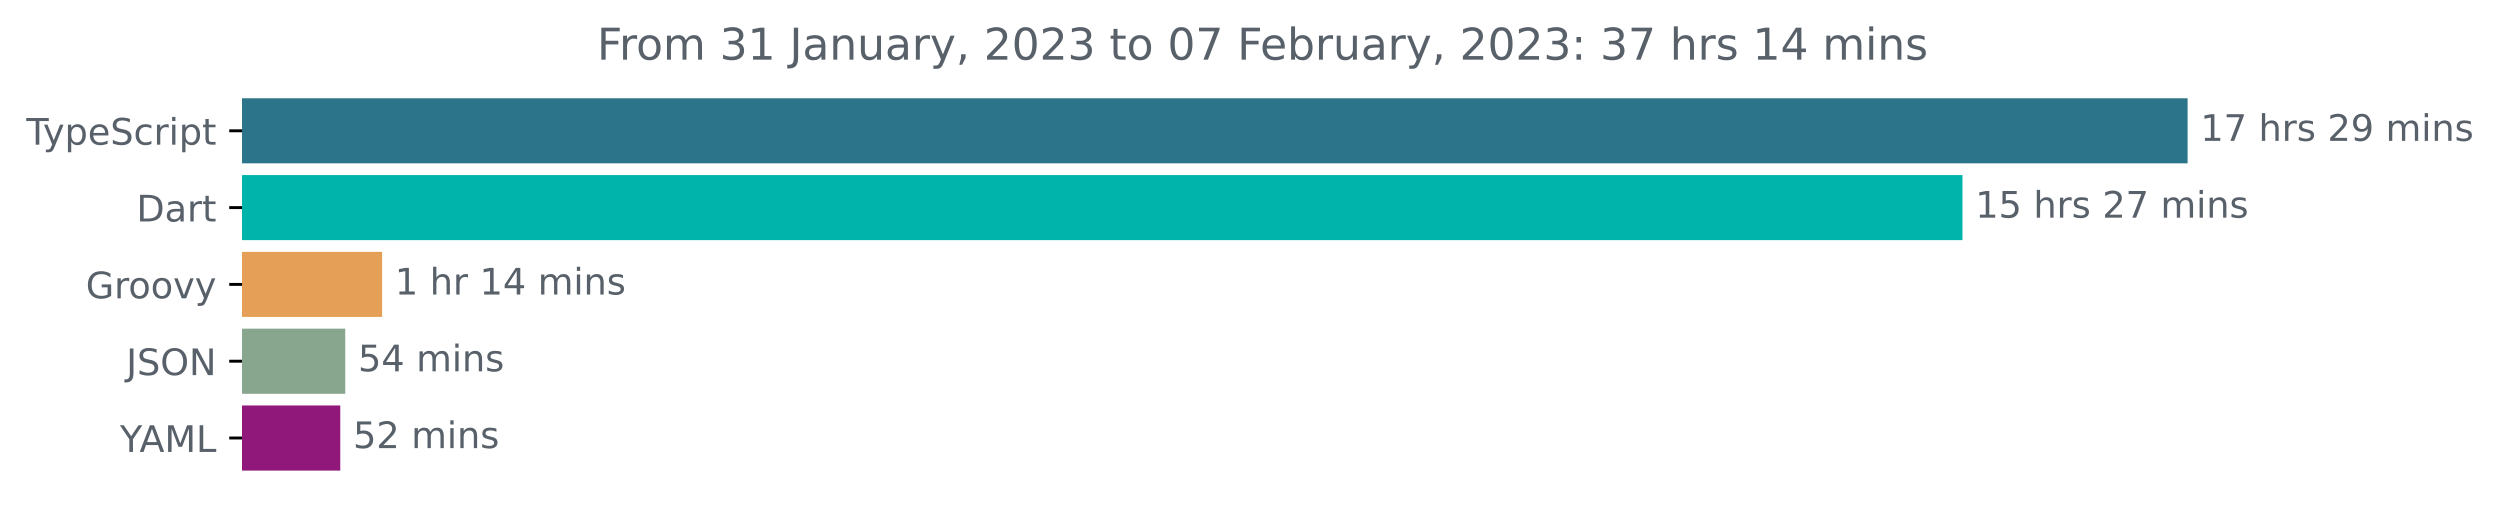
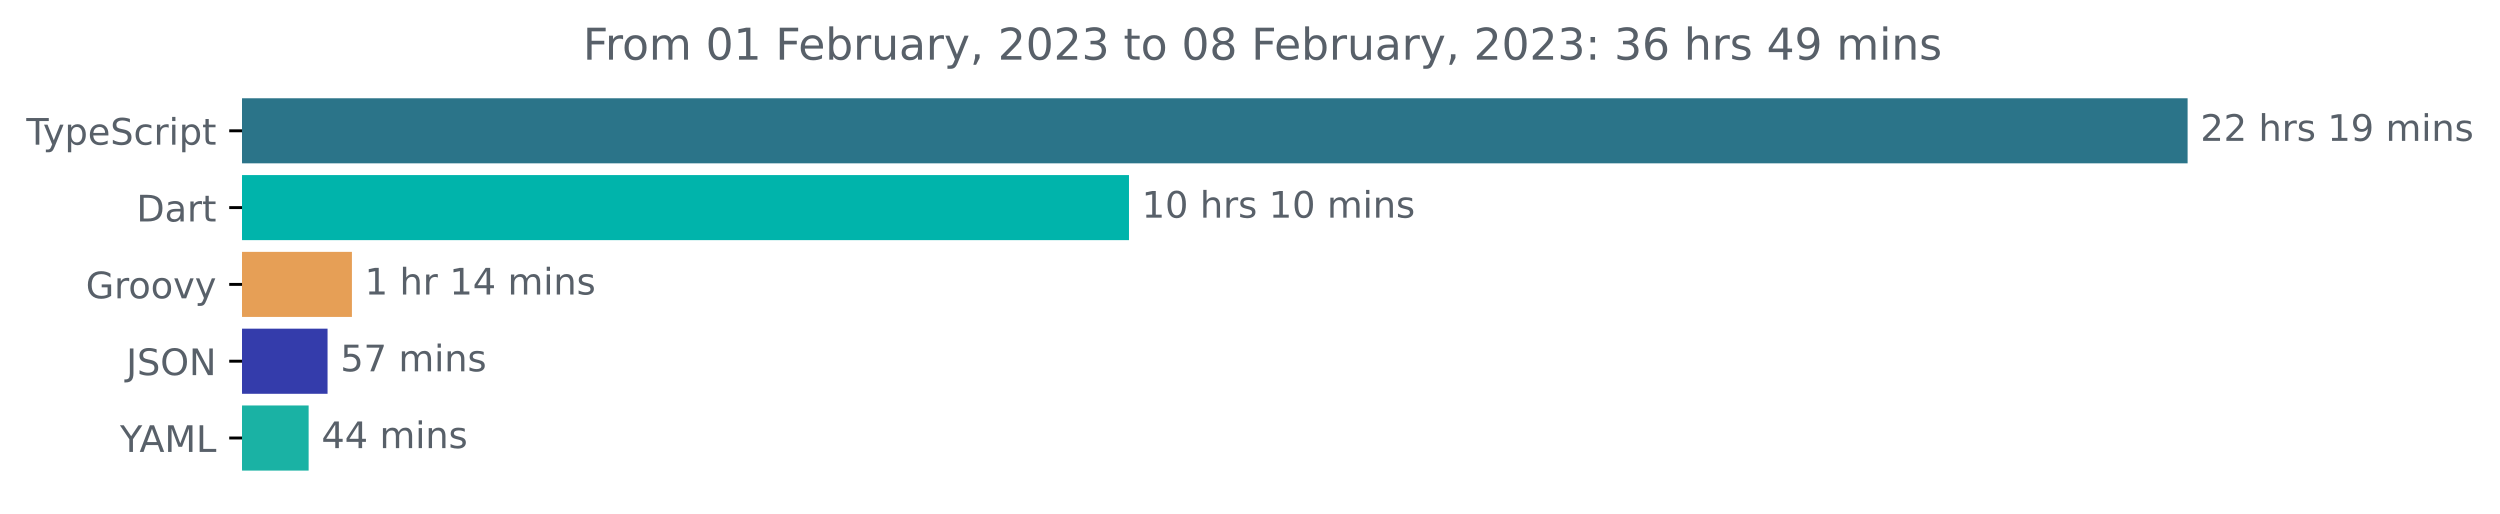
<svg xmlns="http://www.w3.org/2000/svg" xmlns:xlink="http://www.w3.org/1999/xlink" width="683.507pt" height="140.398pt" viewBox="0 0 683.507 140.398" version="1.1">
  <defs>
    <style type="text/css">*{stroke-linejoin: round; stroke-linecap: butt}</style>
  </defs>
  <g id="figure_1">
    <g id="patch_1">
      <path d="M -0 140.398  L 683.507 140.398  L 683.507 0  L -0 0  L -0 140.398  z " style="fill: none" />
    </g>
    <g id="axes_1">
      <g id="patch_2">
-         <path d="M 66.17 27.358  L 597.599 27.358  L 597.599 44.158  L 66.17 44.158  z " clip-path="url(#p25eadf26bb)" style="fill: #2b7489; stroke: #2b7489; stroke-linejoin: miter" />
+         <path d="M 66.17 27.358  L 597.599 27.358  L 597.599 44.158  L 66.17 44.158  z " clip-path="url(#p26d878a8dd)" style="fill: #2b7489; stroke: #2b7489; stroke-linejoin: miter" />
      </g>
      <g id="patch_3">
-         <path d="M 66.17 48.358  L 536.05 48.358  L 536.05 65.158  L 66.17 65.158  z " clip-path="url(#p25eadf26bb)" style="fill: #00b4ab; stroke: #00b4ab; stroke-linejoin: miter" />
+         <path d="M 66.17 48.358  L 308.167 48.358  L 308.167 65.158  L 66.17 65.158  z " clip-path="url(#p26d878a8dd)" style="fill: #00b4ab; stroke: #00b4ab; stroke-linejoin: miter" />
      </g>
      <g id="patch_4">
-         <path d="M 66.17 69.358  L 103.96 69.358  L 103.96 86.158  L 66.17 86.158  z " clip-path="url(#p25eadf26bb)" style="fill: #e69f56; stroke: #e69f56; stroke-linejoin: miter" />
+         <path d="M 66.17 69.358  L 95.718 69.358  L 95.718 86.158  L 66.17 86.158  z " clip-path="url(#p26d878a8dd)" style="fill: #e69f56; stroke: #e69f56; stroke-linejoin: miter" />
      </g>
      <g id="patch_5">
-         <path d="M 66.17 90.358  L 93.89 90.358  L 93.89 107.158  L 66.17 107.158  z " clip-path="url(#p25eadf26bb)" style="fill: #88a58e; stroke: #88a58e; stroke-linejoin: miter" />
+         <path d="M 66.17 90.358  L 89.055 90.358  L 89.055 107.158  L 66.17 107.158  z " clip-path="url(#p26d878a8dd)" style="fill: #343cab; stroke: #343cab; stroke-linejoin: miter" />
      </g>
      <g id="patch_6">
-         <path d="M 66.17 111.358  L 92.532 111.358  L 92.532 128.158  L 66.17 128.158  z " clip-path="url(#p25eadf26bb)" style="fill: #90187a; stroke: #90187a; stroke-linejoin: miter" />
+         <path d="M 66.17 111.358  L 83.882 111.358  L 83.882 128.158  L 66.17 128.158  z " clip-path="url(#p26d878a8dd)" style="fill: #1ab2a4; stroke: #1ab2a4; stroke-linejoin: miter" />
      </g>
      <g id="matplotlib.axis_1" />
      <g id="matplotlib.axis_2">
        <g id="ytick_1">
          <g id="line2d_1">
            <defs>
-               <path id="m4dda2fc8c1" d="M 0 0  L -3.5 0  " style="stroke: #000000; stroke-width: 0.8" />
+               <path id="mb5fa8cf5b1" d="M 0 0  L -3.5 0  " style="stroke: #000000; stroke-width: 0.8" />
            </defs>
            <g>
-               <use xlink:href="#m4dda2fc8c1" x="66.17" y="35.758" style="stroke: #000000; stroke-width: 0.8" />
+               <use xlink:href="#mb5fa8cf5b1" x="66.17" y="35.758" style="stroke: #000000; stroke-width: 0.8" />
            </g>
          </g>
          <g id="text_1">
            <g style="fill: #586069" transform="translate(7.2 39.55734)scale(0.1 -0.1)">
              <defs>
                <path id="DejaVuSans-54" d="M -19 4666  L 3928 4666  L 3928 4134  L 2272 4134  L 2272 0  L 1638 0  L 1638 4134  L -19 4134  L -19 4666  z " transform="scale(0.015625)" />
                <path id="DejaVuSans-79" d="M 2059 -325  Q 1816 -950 1584 -1140  Q 1353 -1331 966 -1331  L 506 -1331  L 506 -850  L 844 -850  Q 1081 -850 1212 -737  Q 1344 -625 1503 -206  L 1606 56  L 191 3500  L 800 3500  L 1894 763  L 2988 3500  L 3597 3500  L 2059 -325  z " transform="scale(0.015625)" />
                <path id="DejaVuSans-70" d="M 1159 525  L 1159 -1331  L 581 -1331  L 581 3500  L 1159 3500  L 1159 2969  Q 1341 3281 1617 3432  Q 1894 3584 2278 3584  Q 2916 3584 3314 3078  Q 3713 2572 3713 1747  Q 3713 922 3314 415  Q 2916 -91 2278 -91  Q 1894 -91 1617 61  Q 1341 213 1159 525  z M 3116 1747  Q 3116 2381 2855 2742  Q 2594 3103 2138 3103  Q 1681 3103 1420 2742  Q 1159 2381 1159 1747  Q 1159 1113 1420 752  Q 1681 391 2138 391  Q 2594 391 2855 752  Q 3116 1113 3116 1747  z " transform="scale(0.015625)" />
                <path id="DejaVuSans-65" d="M 3597 1894  L 3597 1613  L 953 1613  Q 991 1019 1311 708  Q 1631 397 2203 397  Q 2534 397 2845 478  Q 3156 559 3463 722  L 3463 178  Q 3153 47 2828 -22  Q 2503 -91 2169 -91  Q 1331 -91 842 396  Q 353 884 353 1716  Q 353 2575 817 3079  Q 1281 3584 2069 3584  Q 2775 3584 3186 3129  Q 3597 2675 3597 1894  z M 3022 2063  Q 3016 2534 2758 2815  Q 2500 3097 2075 3097  Q 1594 3097 1305 2825  Q 1016 2553 972 2059  L 3022 2063  z " transform="scale(0.015625)" />
                <path id="DejaVuSans-53" d="M 3425 4513  L 3425 3897  Q 3066 4069 2747 4153  Q 2428 4238 2131 4238  Q 1616 4238 1336 4038  Q 1056 3838 1056 3469  Q 1056 3159 1242 3001  Q 1428 2844 1947 2747  L 2328 2669  Q 3034 2534 3370 2195  Q 3706 1856 3706 1288  Q 3706 609 3251 259  Q 2797 -91 1919 -91  Q 1588 -91 1214 -16  Q 841 59 441 206  L 441 856  Q 825 641 1194 531  Q 1563 422 1919 422  Q 2459 422 2753 634  Q 3047 847 3047 1241  Q 3047 1584 2836 1778  Q 2625 1972 2144 2069  L 1759 2144  Q 1053 2284 737 2584  Q 422 2884 422 3419  Q 422 4038 858 4394  Q 1294 4750 2059 4750  Q 2388 4750 2728 4690  Q 3069 4631 3425 4513  z " transform="scale(0.015625)" />
                <path id="DejaVuSans-63" d="M 3122 3366  L 3122 2828  Q 2878 2963 2633 3030  Q 2388 3097 2138 3097  Q 1578 3097 1268 2742  Q 959 2388 959 1747  Q 959 1106 1268 751  Q 1578 397 2138 397  Q 2388 397 2633 464  Q 2878 531 3122 666  L 3122 134  Q 2881 22 2623 -34  Q 2366 -91 2075 -91  Q 1284 -91 818 406  Q 353 903 353 1747  Q 353 2603 823 3093  Q 1294 3584 2113 3584  Q 2378 3584 2631 3529  Q 2884 3475 3122 3366  z " transform="scale(0.015625)" />
                <path id="DejaVuSans-72" d="M 2631 2963  Q 2534 3019 2420 3045  Q 2306 3072 2169 3072  Q 1681 3072 1420 2755  Q 1159 2438 1159 1844  L 1159 0  L 581 0  L 581 3500  L 1159 3500  L 1159 2956  Q 1341 3275 1631 3429  Q 1922 3584 2338 3584  Q 2397 3584 2469 3576  Q 2541 3569 2628 3553  L 2631 2963  z " transform="scale(0.015625)" />
                <path id="DejaVuSans-69" d="M 603 3500  L 1178 3500  L 1178 0  L 603 0  L 603 3500  z M 603 4863  L 1178 4863  L 1178 4134  L 603 4134  L 603 4863  z " transform="scale(0.015625)" />
                <path id="DejaVuSans-74" d="M 1172 4494  L 1172 3500  L 2356 3500  L 2356 3053  L 1172 3053  L 1172 1153  Q 1172 725 1289 603  Q 1406 481 1766 481  L 2356 481  L 2356 0  L 1766 0  Q 1100 0 847 248  Q 594 497 594 1153  L 594 3053  L 172 3053  L 172 3500  L 594 3500  L 594 4494  L 1172 4494  z " transform="scale(0.015625)" />
              </defs>
              <use xlink:href="#DejaVuSans-54" />
              <use xlink:href="#DejaVuSans-79" x="45.459" />
              <use xlink:href="#DejaVuSans-70" x="104.639" />
              <use xlink:href="#DejaVuSans-65" x="168.115" />
              <use xlink:href="#DejaVuSans-53" x="229.639" />
              <use xlink:href="#DejaVuSans-63" x="293.115" />
              <use xlink:href="#DejaVuSans-72" x="348.096" />
              <use xlink:href="#DejaVuSans-69" x="389.209" />
              <use xlink:href="#DejaVuSans-70" x="416.992" />
              <use xlink:href="#DejaVuSans-74" x="480.469" />
            </g>
          </g>
        </g>
        <g id="ytick_2">
          <g id="line2d_2">
            <g>
-               <use xlink:href="#m4dda2fc8c1" x="66.17" y="56.758" style="stroke: #000000; stroke-width: 0.8" />
+               <use xlink:href="#mb5fa8cf5b1" x="66.17" y="56.758" style="stroke: #000000; stroke-width: 0.8" />
            </g>
          </g>
          <g id="text_2">
            <g style="fill: #586069" transform="translate(37.31094 60.55734)scale(0.1 -0.1)">
              <defs>
                <path id="DejaVuSans-44" d="M 1259 4147  L 1259 519  L 2022 519  Q 2988 519 3436 956  Q 3884 1394 3884 2338  Q 3884 3275 3436 3711  Q 2988 4147 2022 4147  L 1259 4147  z M 628 4666  L 1925 4666  Q 3281 4666 3915 4102  Q 4550 3538 4550 2338  Q 4550 1131 3912 565  Q 3275 0 1925 0  L 628 0  L 628 4666  z " transform="scale(0.015625)" />
                <path id="DejaVuSans-61" d="M 2194 1759  Q 1497 1759 1228 1600  Q 959 1441 959 1056  Q 959 750 1161 570  Q 1363 391 1709 391  Q 2188 391 2477 730  Q 2766 1069 2766 1631  L 2766 1759  L 2194 1759  z M 3341 1997  L 3341 0  L 2766 0  L 2766 531  Q 2569 213 2275 61  Q 1981 -91 1556 -91  Q 1019 -91 701 211  Q 384 513 384 1019  Q 384 1609 779 1909  Q 1175 2209 1959 2209  L 2766 2209  L 2766 2266  Q 2766 2663 2505 2880  Q 2244 3097 1772 3097  Q 1472 3097 1187 3025  Q 903 2953 641 2809  L 641 3341  Q 956 3463 1253 3523  Q 1550 3584 1831 3584  Q 2591 3584 2966 3190  Q 3341 2797 3341 1997  z " transform="scale(0.015625)" />
              </defs>
              <use xlink:href="#DejaVuSans-44" />
              <use xlink:href="#DejaVuSans-61" x="77.002" />
              <use xlink:href="#DejaVuSans-72" x="138.281" />
              <use xlink:href="#DejaVuSans-74" x="179.395" />
            </g>
          </g>
        </g>
        <g id="ytick_3">
          <g id="line2d_3">
            <g>
-               <use xlink:href="#m4dda2fc8c1" x="66.17" y="77.758" style="stroke: #000000; stroke-width: 0.8" />
+               <use xlink:href="#mb5fa8cf5b1" x="66.17" y="77.758" style="stroke: #000000; stroke-width: 0.8" />
            </g>
          </g>
          <g id="text_3">
            <g style="fill: #586069" transform="translate(23.46094 81.55734)scale(0.1 -0.1)">
              <defs>
                <path id="DejaVuSans-47" d="M 3809 666  L 3809 1919  L 2778 1919  L 2778 2438  L 4434 2438  L 4434 434  Q 4069 175 3628 42  Q 3188 -91 2688 -91  Q 1594 -91 976 548  Q 359 1188 359 2328  Q 359 3472 976 4111  Q 1594 4750 2688 4750  Q 3144 4750 3555 4637  Q 3966 4525 4313 4306  L 4313 3634  Q 3963 3931 3569 4081  Q 3175 4231 2741 4231  Q 1884 4231 1454 3753  Q 1025 3275 1025 2328  Q 1025 1384 1454 906  Q 1884 428 2741 428  Q 3075 428 3337 486  Q 3600 544 3809 666  z " transform="scale(0.015625)" />
                <path id="DejaVuSans-6f" d="M 1959 3097  Q 1497 3097 1228 2736  Q 959 2375 959 1747  Q 959 1119 1226 758  Q 1494 397 1959 397  Q 2419 397 2687 759  Q 2956 1122 2956 1747  Q 2956 2369 2687 2733  Q 2419 3097 1959 3097  z M 1959 3584  Q 2709 3584 3137 3096  Q 3566 2609 3566 1747  Q 3566 888 3137 398  Q 2709 -91 1959 -91  Q 1206 -91 779 398  Q 353 888 353 1747  Q 353 2609 779 3096  Q 1206 3584 1959 3584  z " transform="scale(0.015625)" />
                <path id="DejaVuSans-76" d="M 191 3500  L 800 3500  L 1894 563  L 2988 3500  L 3597 3500  L 2284 0  L 1503 0  L 191 3500  z " transform="scale(0.015625)" />
              </defs>
              <use xlink:href="#DejaVuSans-47" />
              <use xlink:href="#DejaVuSans-72" x="77.49" />
              <use xlink:href="#DejaVuSans-6f" x="116.354" />
              <use xlink:href="#DejaVuSans-6f" x="177.535" />
              <use xlink:href="#DejaVuSans-76" x="238.717" />
              <use xlink:href="#DejaVuSans-79" x="297.896" />
            </g>
          </g>
        </g>
        <g id="ytick_4">
          <g id="line2d_4">
            <g>
-               <use xlink:href="#m4dda2fc8c1" x="66.17" y="98.758" style="stroke: #000000; stroke-width: 0.8" />
+               <use xlink:href="#mb5fa8cf5b1" x="66.17" y="98.758" style="stroke: #000000; stroke-width: 0.8" />
            </g>
          </g>
          <g id="text_4">
            <g style="fill: #586069" transform="translate(34.51875 102.5573)scale(0.1 -0.1)">
              <defs>
                <path id="DejaVuSans-4a" d="M 628 4666  L 1259 4666  L 1259 325  Q 1259 -519 939 -900  Q 619 -1281 -91 -1281  L -331 -1281  L -331 -750  L -134 -750  Q 284 -750 456 -515  Q 628 -281 628 325  L 628 4666  z " transform="scale(0.015625)" />
                <path id="DejaVuSans-4f" d="M 2522 4238  Q 1834 4238 1429 3725  Q 1025 3213 1025 2328  Q 1025 1447 1429 934  Q 1834 422 2522 422  Q 3209 422 3611 934  Q 4013 1447 4013 2328  Q 4013 3213 3611 3725  Q 3209 4238 2522 4238  z M 2522 4750  Q 3503 4750 4090 4092  Q 4678 3434 4678 2328  Q 4678 1225 4090 567  Q 3503 -91 2522 -91  Q 1538 -91 948 565  Q 359 1222 359 2328  Q 359 3434 948 4092  Q 1538 4750 2522 4750  z " transform="scale(0.015625)" />
                <path id="DejaVuSans-4e" d="M 628 4666  L 1478 4666  L 3547 763  L 3547 4666  L 4159 4666  L 4159 0  L 3309 0  L 1241 3903  L 1241 0  L 628 0  L 628 4666  z " transform="scale(0.015625)" />
              </defs>
              <use xlink:href="#DejaVuSans-4a" />
              <use xlink:href="#DejaVuSans-53" x="29.492" />
              <use xlink:href="#DejaVuSans-4f" x="92.969" />
              <use xlink:href="#DejaVuSans-4e" x="171.68" />
            </g>
          </g>
        </g>
        <g id="ytick_5">
          <g id="line2d_5">
            <g>
-               <use xlink:href="#m4dda2fc8c1" x="66.17" y="119.758" style="stroke: #000000; stroke-width: 0.8" />
+               <use xlink:href="#mb5fa8cf5b1" x="66.17" y="119.758" style="stroke: #000000; stroke-width: 0.8" />
            </g>
          </g>
          <g id="text_5">
            <g style="fill: #586069" transform="translate(32.79688 123.5573)scale(0.1 -0.1)">
              <defs>
                <path id="DejaVuSans-59" d="M -13 4666  L 666 4666  L 1959 2747  L 3244 4666  L 3922 4666  L 2272 2222  L 2272 0  L 1638 0  L 1638 2222  L -13 4666  z " transform="scale(0.015625)" />
                <path id="DejaVuSans-41" d="M 2188 4044  L 1331 1722  L 3047 1722  L 2188 4044  z M 1831 4666  L 2547 4666  L 4325 0  L 3669 0  L 3244 1197  L 1141 1197  L 716 0  L 50 0  L 1831 4666  z " transform="scale(0.015625)" />
                <path id="DejaVuSans-4d" d="M 628 4666  L 1569 4666  L 2759 1491  L 3956 4666  L 4897 4666  L 4897 0  L 4281 0  L 4281 4097  L 3078 897  L 2444 897  L 1241 4097  L 1241 0  L 628 0  L 628 4666  z " transform="scale(0.015625)" />
                <path id="DejaVuSans-4c" d="M 628 4666  L 1259 4666  L 1259 531  L 3531 531  L 3531 0  L 628 0  L 628 4666  z " transform="scale(0.015625)" />
              </defs>
              <use xlink:href="#DejaVuSans-59" />
              <use xlink:href="#DejaVuSans-41" x="53.334" />
              <use xlink:href="#DejaVuSans-4d" x="121.742" />
              <use xlink:href="#DejaVuSans-4c" x="208.021" />
            </g>
          </g>
        </g>
      </g>
      <g id="text_6">
        <g style="fill: #586069" transform="translate(601.5989 38.5175)scale(0.1 -0.1)">
          <defs>
-             <path id="DejaVuSans-31" d="M 794 531  L 1825 531  L 1825 4091  L 703 3866  L 703 4441  L 1819 4666  L 2450 4666  L 2450 531  L 3481 531  L 3481 0  L 794 0  L 794 531  z " transform="scale(0.015625)" />
-             <path id="DejaVuSans-37" d="M 525 4666  L 3525 4666  L 3525 4397  L 1831 0  L 1172 0  L 2766 4134  L 525 4134  L 525 4666  z " transform="scale(0.015625)" />
+             <path id="DejaVuSans-32" d="M 1228 531  L 3431 531  L 3431 0  L 469 0  L 469 531  Q 828 903 1448 1529  Q 2069 2156 2228 2338  Q 2531 2678 2651 2914  Q 2772 3150 2772 3378  Q 2772 3750 2511 3984  Q 2250 4219 1831 4219  Q 1534 4219 1204 4116  Q 875 4013 500 3803  L 500 4441  Q 881 4594 1212 4672  Q 1544 4750 1819 4750  Q 2544 4750 2975 4387  Q 3406 4025 3406 3419  Q 3406 3131 3298 2873  Q 3191 2616 2906 2266  Q 2828 2175 2409 1742  Q 1991 1309 1228 531  z " transform="scale(0.015625)" />
            <path id="DejaVuSans-20" transform="scale(0.015625)" />
            <path id="DejaVuSans-68" d="M 3513 2113  L 3513 0  L 2938 0  L 2938 2094  Q 2938 2591 2744 2837  Q 2550 3084 2163 3084  Q 1697 3084 1428 2787  Q 1159 2491 1159 1978  L 1159 0  L 581 0  L 581 4863  L 1159 4863  L 1159 2956  Q 1366 3272 1645 3428  Q 1925 3584 2291 3584  Q 2894 3584 3203 3211  Q 3513 2838 3513 2113  z " transform="scale(0.015625)" />
            <path id="DejaVuSans-73" d="M 2834 3397  L 2834 2853  Q 2591 2978 2328 3040  Q 2066 3103 1784 3103  Q 1356 3103 1142 2972  Q 928 2841 928 2578  Q 928 2378 1081 2264  Q 1234 2150 1697 2047  L 1894 2003  Q 2506 1872 2764 1633  Q 3022 1394 3022 966  Q 3022 478 2636 193  Q 2250 -91 1575 -91  Q 1294 -91 989 -36  Q 684 19 347 128  L 347 722  Q 666 556 975 473  Q 1284 391 1588 391  Q 1994 391 2212 530  Q 2431 669 2431 922  Q 2431 1156 2273 1281  Q 2116 1406 1581 1522  L 1381 1569  Q 847 1681 609 1914  Q 372 2147 372 2553  Q 372 3047 722 3315  Q 1072 3584 1716 3584  Q 2034 3584 2315 3537  Q 2597 3491 2834 3397  z " transform="scale(0.015625)" />
-             <path id="DejaVuSans-32" d="M 1228 531  L 3431 531  L 3431 0  L 469 0  L 469 531  Q 828 903 1448 1529  Q 2069 2156 2228 2338  Q 2531 2678 2651 2914  Q 2772 3150 2772 3378  Q 2772 3750 2511 3984  Q 2250 4219 1831 4219  Q 1534 4219 1204 4116  Q 875 4013 500 3803  L 500 4441  Q 881 4594 1212 4672  Q 1544 4750 1819 4750  Q 2544 4750 2975 4387  Q 3406 4025 3406 3419  Q 3406 3131 3298 2873  Q 3191 2616 2906 2266  Q 2828 2175 2409 1742  Q 1991 1309 1228 531  z " transform="scale(0.015625)" />
+             <path id="DejaVuSans-31" d="M 794 531  L 1825 531  L 1825 4091  L 703 3866  L 703 4441  L 1819 4666  L 2450 4666  L 2450 531  L 3481 531  L 3481 0  L 794 0  L 794 531  z " transform="scale(0.015625)" />
            <path id="DejaVuSans-39" d="M 703 97  L 703 672  Q 941 559 1184 500  Q 1428 441 1663 441  Q 2288 441 2617 861  Q 2947 1281 2994 2138  Q 2813 1869 2534 1725  Q 2256 1581 1919 1581  Q 1219 1581 811 2004  Q 403 2428 403 3163  Q 403 3881 828 4315  Q 1253 4750 1959 4750  Q 2769 4750 3195 4129  Q 3622 3509 3622 2328  Q 3622 1225 3098 567  Q 2575 -91 1691 -91  Q 1453 -91 1209 -44  Q 966 3 703 97  z M 1959 2075  Q 2384 2075 2632 2365  Q 2881 2656 2881 3163  Q 2881 3666 2632 3958  Q 2384 4250 1959 4250  Q 1534 4250 1286 3958  Q 1038 3666 1038 3163  Q 1038 2656 1286 2365  Q 1534 2075 1959 2075  z " transform="scale(0.015625)" />
            <path id="DejaVuSans-6d" d="M 3328 2828  Q 3544 3216 3844 3400  Q 4144 3584 4550 3584  Q 5097 3584 5394 3201  Q 5691 2819 5691 2113  L 5691 0  L 5113 0  L 5113 2094  Q 5113 2597 4934 2840  Q 4756 3084 4391 3084  Q 3944 3084 3684 2787  Q 3425 2491 3425 1978  L 3425 0  L 2847 0  L 2847 2094  Q 2847 2600 2669 2842  Q 2491 3084 2119 3084  Q 1678 3084 1418 2786  Q 1159 2488 1159 1978  L 1159 0  L 581 0  L 581 3500  L 1159 3500  L 1159 2956  Q 1356 3278 1631 3431  Q 1906 3584 2284 3584  Q 2666 3584 2933 3390  Q 3200 3197 3328 2828  z " transform="scale(0.015625)" />
            <path id="DejaVuSans-6e" d="M 3513 2113  L 3513 0  L 2938 0  L 2938 2094  Q 2938 2591 2744 2837  Q 2550 3084 2163 3084  Q 1697 3084 1428 2787  Q 1159 2491 1159 1978  L 1159 0  L 581 0  L 581 3500  L 1159 3500  L 1159 2956  Q 1366 3272 1645 3428  Q 1925 3584 2291 3584  Q 2894 3584 3203 3211  Q 3513 2838 3513 2113  z " transform="scale(0.015625)" />
          </defs>
-           <use xlink:href="#DejaVuSans-31" />
-           <use xlink:href="#DejaVuSans-37" x="63.623" />
+           <use xlink:href="#DejaVuSans-32" />
+           <use xlink:href="#DejaVuSans-32" x="63.623" />
          <use xlink:href="#DejaVuSans-20" x="127.246" />
          <use xlink:href="#DejaVuSans-68" x="159.033" />
          <use xlink:href="#DejaVuSans-72" x="222.412" />
          <use xlink:href="#DejaVuSans-73" x="263.525" />
          <use xlink:href="#DejaVuSans-20" x="315.625" />
-           <use xlink:href="#DejaVuSans-32" x="347.412" />
+           <use xlink:href="#DejaVuSans-31" x="347.412" />
          <use xlink:href="#DejaVuSans-39" x="411.035" />
          <use xlink:href="#DejaVuSans-20" x="474.658" />
          <use xlink:href="#DejaVuSans-6d" x="506.445" />
          <use xlink:href="#DejaVuSans-69" x="603.857" />
          <use xlink:href="#DejaVuSans-6e" x="631.641" />
          <use xlink:href="#DejaVuSans-73" x="695.02" />
        </g>
      </g>
      <g id="text_7">
-         <g style="fill: #586069" transform="translate(540.0496 59.5175)scale(0.1 -0.1)">
-           <defs>
-             <path id="DejaVuSans-35" d="M 691 4666  L 3169 4666  L 3169 4134  L 1269 4134  L 1269 2991  Q 1406 3038 1543 3061  Q 1681 3084 1819 3084  Q 2600 3084 3056 2656  Q 3513 2228 3513 1497  Q 3513 744 3044 326  Q 2575 -91 1722 -91  Q 1428 -91 1123 -41  Q 819 9 494 109  L 494 744  Q 775 591 1075 516  Q 1375 441 1709 441  Q 2250 441 2565 725  Q 2881 1009 2881 1497  Q 2881 1984 2565 2268  Q 2250 2553 1709 2553  Q 1456 2553 1204 2497  Q 953 2441 691 2322  L 691 4666  z " transform="scale(0.015625)" />
+         <g style="fill: #586069" transform="translate(312.1672 59.5175)scale(0.1 -0.1)">
+           <defs>
+             <path id="DejaVuSans-30" d="M 2034 4250  Q 1547 4250 1301 3770  Q 1056 3291 1056 2328  Q 1056 1369 1301 889  Q 1547 409 2034 409  Q 2525 409 2770 889  Q 3016 1369 3016 2328  Q 3016 3291 2770 3770  Q 2525 4250 2034 4250  z M 2034 4750  Q 2819 4750 3233 4129  Q 3647 3509 3647 2328  Q 3647 1150 3233 529  Q 2819 -91 2034 -91  Q 1250 -91 836 529  Q 422 1150 422 2328  Q 422 3509 836 4129  Q 1250 4750 2034 4750  z " transform="scale(0.015625)" />
          </defs>
          <use xlink:href="#DejaVuSans-31" />
-           <use xlink:href="#DejaVuSans-35" x="63.623" />
+           <use xlink:href="#DejaVuSans-30" x="63.623" />
          <use xlink:href="#DejaVuSans-20" x="127.246" />
          <use xlink:href="#DejaVuSans-68" x="159.033" />
          <use xlink:href="#DejaVuSans-72" x="222.412" />
          <use xlink:href="#DejaVuSans-73" x="263.525" />
          <use xlink:href="#DejaVuSans-20" x="315.625" />
-           <use xlink:href="#DejaVuSans-32" x="347.412" />
-           <use xlink:href="#DejaVuSans-37" x="411.035" />
+           <use xlink:href="#DejaVuSans-31" x="347.412" />
+           <use xlink:href="#DejaVuSans-30" x="411.035" />
          <use xlink:href="#DejaVuSans-20" x="474.658" />
          <use xlink:href="#DejaVuSans-6d" x="506.445" />
          <use xlink:href="#DejaVuSans-69" x="603.857" />
          <use xlink:href="#DejaVuSans-6e" x="631.641" />
          <use xlink:href="#DejaVuSans-73" x="695.02" />
        </g>
      </g>
      <g id="text_8">
-         <g style="fill: #586069" transform="translate(107.9598 80.5175)scale(0.1 -0.1)">
+         <g style="fill: #586069" transform="translate(99.71848 80.5175)scale(0.1 -0.1)">
          <defs>
            <path id="DejaVuSans-34" d="M 2419 4116  L 825 1625  L 2419 1625  L 2419 4116  z M 2253 4666  L 3047 4666  L 3047 1625  L 3713 1625  L 3713 1100  L 3047 1100  L 3047 0  L 2419 0  L 2419 1100  L 313 1100  L 313 1709  L 2253 4666  z " transform="scale(0.015625)" />
          </defs>
          <use xlink:href="#DejaVuSans-31" />
          <use xlink:href="#DejaVuSans-20" x="63.623" />
          <use xlink:href="#DejaVuSans-68" x="95.41" />
          <use xlink:href="#DejaVuSans-72" x="158.789" />
          <use xlink:href="#DejaVuSans-20" x="199.902" />
          <use xlink:href="#DejaVuSans-31" x="231.689" />
          <use xlink:href="#DejaVuSans-34" x="295.312" />
          <use xlink:href="#DejaVuSans-20" x="358.936" />
          <use xlink:href="#DejaVuSans-6d" x="390.723" />
          <use xlink:href="#DejaVuSans-69" x="488.135" />
          <use xlink:href="#DejaVuSans-6e" x="515.918" />
          <use xlink:href="#DejaVuSans-73" x="579.297" />
        </g>
      </g>
      <g id="text_9">
-         <g style="fill: #586069" transform="translate(97.89013 101.5175)scale(0.1 -0.1)">
+         <g style="fill: #586069" transform="translate(93.0548 101.5175)scale(0.1 -0.1)">
+           <defs>
+             <path id="DejaVuSans-35" d="M 691 4666  L 3169 4666  L 3169 4134  L 1269 4134  L 1269 2991  Q 1406 3038 1543 3061  Q 1681 3084 1819 3084  Q 2600 3084 3056 2656  Q 3513 2228 3513 1497  Q 3513 744 3044 326  Q 2575 -91 1722 -91  Q 1428 -91 1123 -41  Q 819 9 494 109  L 494 744  Q 775 591 1075 516  Q 1375 441 1709 441  Q 2250 441 2565 725  Q 2881 1009 2881 1497  Q 2881 1984 2565 2268  Q 2250 2553 1709 2553  Q 1456 2553 1204 2497  Q 953 2441 691 2322  L 691 4666  z " transform="scale(0.015625)" />
+             <path id="DejaVuSans-37" d="M 525 4666  L 3525 4666  L 3525 4397  L 1831 0  L 1172 0  L 2766 4134  L 525 4134  L 525 4666  z " transform="scale(0.015625)" />
+           </defs>
          <use xlink:href="#DejaVuSans-35" />
+           <use xlink:href="#DejaVuSans-37" x="63.623" />
+           <use xlink:href="#DejaVuSans-20" x="127.246" />
+           <use xlink:href="#DejaVuSans-6d" x="159.033" />
+           <use xlink:href="#DejaVuSans-69" x="256.445" />
+           <use xlink:href="#DejaVuSans-6e" x="284.229" />
+           <use xlink:href="#DejaVuSans-73" x="347.607" />
+         </g>
+       </g>
+       <g id="text_10">
+         <g style="fill: #586069" transform="translate(87.88168 122.5175)scale(0.1 -0.1)">
+           <use xlink:href="#DejaVuSans-34" />
          <use xlink:href="#DejaVuSans-34" x="63.623" />
          <use xlink:href="#DejaVuSans-20" x="127.246" />
          <use xlink:href="#DejaVuSans-6d" x="159.033" />
          <use xlink:href="#DejaVuSans-69" x="256.445" />
          <use xlink:href="#DejaVuSans-6e" x="284.229" />
          <use xlink:href="#DejaVuSans-73" x="347.607" />
        </g>
      </g>
-       <g id="text_10">
-         <g style="fill: #586069" transform="translate(96.53243 122.5175)scale(0.1 -0.1)">
-           <use xlink:href="#DejaVuSans-35" />
-           <use xlink:href="#DejaVuSans-32" x="63.623" />
-           <use xlink:href="#DejaVuSans-20" x="127.246" />
-           <use xlink:href="#DejaVuSans-6d" x="159.033" />
-           <use xlink:href="#DejaVuSans-69" x="256.445" />
-           <use xlink:href="#DejaVuSans-6e" x="284.229" />
-           <use xlink:href="#DejaVuSans-73" x="347.607" />
-         </g>
-       </g>
      <g id="text_11">
-         <g style="fill: #586069" transform="translate(163.2269 16.31812)scale(0.12 -0.12)">
+         <g style="fill: #586069" transform="translate(159.3878 16.31812)scale(0.12 -0.12)">
          <defs>
            <path id="DejaVuSans-46" d="M 628 4666  L 3309 4666  L 3309 4134  L 1259 4134  L 1259 2759  L 3109 2759  L 3109 2228  L 1259 2228  L 1259 0  L 628 0  L 628 4666  z " transform="scale(0.015625)" />
-             <path id="DejaVuSans-33" d="M 2597 2516  Q 3050 2419 3304 2112  Q 3559 1806 3559 1356  Q 3559 666 3084 287  Q 2609 -91 1734 -91  Q 1441 -91 1130 -33  Q 819 25 488 141  L 488 750  Q 750 597 1062 519  Q 1375 441 1716 441  Q 2309 441 2620 675  Q 2931 909 2931 1356  Q 2931 1769 2642 2001  Q 2353 2234 1838 2234  L 1294 2234  L 1294 2753  L 1863 2753  Q 2328 2753 2575 2939  Q 2822 3125 2822 3475  Q 2822 3834 2567 4026  Q 2313 4219 1838 4219  Q 1578 4219 1281 4162  Q 984 4106 628 3988  L 628 4550  Q 988 4650 1302 4700  Q 1616 4750 1894 4750  Q 2613 4750 3031 4423  Q 3450 4097 3450 3541  Q 3450 3153 3228 2886  Q 3006 2619 2597 2516  z " transform="scale(0.015625)" />
+             <path id="DejaVuSans-62" d="M 3116 1747  Q 3116 2381 2855 2742  Q 2594 3103 2138 3103  Q 1681 3103 1420 2742  Q 1159 2381 1159 1747  Q 1159 1113 1420 752  Q 1681 391 2138 391  Q 2594 391 2855 752  Q 3116 1113 3116 1747  z M 1159 2969  Q 1341 3281 1617 3432  Q 1894 3584 2278 3584  Q 2916 3584 3314 3078  Q 3713 2572 3713 1747  Q 3713 922 3314 415  Q 2916 -91 2278 -91  Q 1894 -91 1617 61  Q 1341 213 1159 525  L 1159 0  L 581 0  L 581 4863  L 1159 4863  L 1159 2969  z " transform="scale(0.015625)" />
            <path id="DejaVuSans-75" d="M 544 1381  L 544 3500  L 1119 3500  L 1119 1403  Q 1119 906 1312 657  Q 1506 409 1894 409  Q 2359 409 2629 706  Q 2900 1003 2900 1516  L 2900 3500  L 3475 3500  L 3475 0  L 2900 0  L 2900 538  Q 2691 219 2414 64  Q 2138 -91 1772 -91  Q 1169 -91 856 284  Q 544 659 544 1381  z M 1991 3584  L 1991 3584  z " transform="scale(0.015625)" />
            <path id="DejaVuSans-2c" d="M 750 794  L 1409 794  L 1409 256  L 897 -744  L 494 -744  L 750 256  L 750 794  z " transform="scale(0.015625)" />
-             <path id="DejaVuSans-30" d="M 2034 4250  Q 1547 4250 1301 3770  Q 1056 3291 1056 2328  Q 1056 1369 1301 889  Q 1547 409 2034 409  Q 2525 409 2770 889  Q 3016 1369 3016 2328  Q 3016 3291 2770 3770  Q 2525 4250 2034 4250  z M 2034 4750  Q 2819 4750 3233 4129  Q 3647 3509 3647 2328  Q 3647 1150 3233 529  Q 2819 -91 2034 -91  Q 1250 -91 836 529  Q 422 1150 422 2328  Q 422 3509 836 4129  Q 1250 4750 2034 4750  z " transform="scale(0.015625)" />
-             <path id="DejaVuSans-62" d="M 3116 1747  Q 3116 2381 2855 2742  Q 2594 3103 2138 3103  Q 1681 3103 1420 2742  Q 1159 2381 1159 1747  Q 1159 1113 1420 752  Q 1681 391 2138 391  Q 2594 391 2855 752  Q 3116 1113 3116 1747  z M 1159 2969  Q 1341 3281 1617 3432  Q 1894 3584 2278 3584  Q 2916 3584 3314 3078  Q 3713 2572 3713 1747  Q 3713 922 3314 415  Q 2916 -91 2278 -91  Q 1894 -91 1617 61  Q 1341 213 1159 525  L 1159 0  L 581 0  L 581 4863  L 1159 4863  L 1159 2969  z " transform="scale(0.015625)" />
+             <path id="DejaVuSans-33" d="M 2597 2516  Q 3050 2419 3304 2112  Q 3559 1806 3559 1356  Q 3559 666 3084 287  Q 2609 -91 1734 -91  Q 1441 -91 1130 -33  Q 819 25 488 141  L 488 750  Q 750 597 1062 519  Q 1375 441 1716 441  Q 2309 441 2620 675  Q 2931 909 2931 1356  Q 2931 1769 2642 2001  Q 2353 2234 1838 2234  L 1294 2234  L 1294 2753  L 1863 2753  Q 2328 2753 2575 2939  Q 2822 3125 2822 3475  Q 2822 3834 2567 4026  Q 2313 4219 1838 4219  Q 1578 4219 1281 4162  Q 984 4106 628 3988  L 628 4550  Q 988 4650 1302 4700  Q 1616 4750 1894 4750  Q 2613 4750 3031 4423  Q 3450 4097 3450 3541  Q 3450 3153 3228 2886  Q 3006 2619 2597 2516  z " transform="scale(0.015625)" />
+             <path id="DejaVuSans-38" d="M 2034 2216  Q 1584 2216 1326 1975  Q 1069 1734 1069 1313  Q 1069 891 1326 650  Q 1584 409 2034 409  Q 2484 409 2743 651  Q 3003 894 3003 1313  Q 3003 1734 2745 1975  Q 2488 2216 2034 2216  z M 1403 2484  Q 997 2584 770 2862  Q 544 3141 544 3541  Q 544 4100 942 4425  Q 1341 4750 2034 4750  Q 2731 4750 3128 4425  Q 3525 4100 3525 3541  Q 3525 3141 3298 2862  Q 3072 2584 2669 2484  Q 3125 2378 3379 2068  Q 3634 1759 3634 1313  Q 3634 634 3220 271  Q 2806 -91 2034 -91  Q 1263 -91 848 271  Q 434 634 434 1313  Q 434 1759 690 2068  Q 947 2378 1403 2484  z M 1172 3481  Q 1172 3119 1398 2916  Q 1625 2713 2034 2713  Q 2441 2713 2670 2916  Q 2900 3119 2900 3481  Q 2900 3844 2670 4047  Q 2441 4250 2034 4250  Q 1625 4250 1398 4047  Q 1172 3844 1172 3481  z " transform="scale(0.015625)" />
            <path id="DejaVuSans-3a" d="M 750 794  L 1409 794  L 1409 0  L 750 0  L 750 794  z M 750 3309  L 1409 3309  L 1409 2516  L 750 2516  L 750 3309  z " transform="scale(0.015625)" />
+             <path id="DejaVuSans-36" d="M 2113 2584  Q 1688 2584 1439 2293  Q 1191 2003 1191 1497  Q 1191 994 1439 701  Q 1688 409 2113 409  Q 2538 409 2786 701  Q 3034 994 3034 1497  Q 3034 2003 2786 2293  Q 2538 2584 2113 2584  z M 3366 4563  L 3366 3988  Q 3128 4100 2886 4159  Q 2644 4219 2406 4219  Q 1781 4219 1451 3797  Q 1122 3375 1075 2522  Q 1259 2794 1537 2939  Q 1816 3084 2150 3084  Q 2853 3084 3261 2657  Q 3669 2231 3669 1497  Q 3669 778 3244 343  Q 2819 -91 2113 -91  Q 1303 -91 875 529  Q 447 1150 447 2328  Q 447 3434 972 4092  Q 1497 4750 2381 4750  Q 2619 4750 2861 4703  Q 3103 4656 3366 4563  z " transform="scale(0.015625)" />
          </defs>
          <use xlink:href="#DejaVuSans-46" />
          <use xlink:href="#DejaVuSans-72" x="50.27" />
          <use xlink:href="#DejaVuSans-6f" x="89.133" />
          <use xlink:href="#DejaVuSans-6d" x="150.314" />
          <use xlink:href="#DejaVuSans-20" x="247.727" />
-           <use xlink:href="#DejaVuSans-33" x="279.514" />
+           <use xlink:href="#DejaVuSans-30" x="279.514" />
          <use xlink:href="#DejaVuSans-31" x="343.137" />
          <use xlink:href="#DejaVuSans-20" x="406.76" />
-           <use xlink:href="#DejaVuSans-4a" x="438.547" />
-           <use xlink:href="#DejaVuSans-61" x="468.039" />
-           <use xlink:href="#DejaVuSans-6e" x="529.318" />
-           <use xlink:href="#DejaVuSans-75" x="592.697" />
-           <use xlink:href="#DejaVuSans-61" x="656.076" />
-           <use xlink:href="#DejaVuSans-72" x="717.355" />
-           <use xlink:href="#DejaVuSans-79" x="758.469" />
-           <use xlink:href="#DejaVuSans-2c" x="817.648" />
-           <use xlink:href="#DejaVuSans-20" x="849.436" />
-           <use xlink:href="#DejaVuSans-32" x="881.223" />
-           <use xlink:href="#DejaVuSans-30" x="944.846" />
-           <use xlink:href="#DejaVuSans-32" x="1008.469" />
-           <use xlink:href="#DejaVuSans-33" x="1072.092" />
-           <use xlink:href="#DejaVuSans-20" x="1135.715" />
-           <use xlink:href="#DejaVuSans-74" x="1167.502" />
-           <use xlink:href="#DejaVuSans-6f" x="1206.711" />
-           <use xlink:href="#DejaVuSans-20" x="1267.893" />
-           <use xlink:href="#DejaVuSans-30" x="1299.68" />
-           <use xlink:href="#DejaVuSans-37" x="1363.303" />
-           <use xlink:href="#DejaVuSans-20" x="1426.926" />
-           <use xlink:href="#DejaVuSans-46" x="1458.713" />
-           <use xlink:href="#DejaVuSans-65" x="1510.732" />
-           <use xlink:href="#DejaVuSans-62" x="1572.256" />
-           <use xlink:href="#DejaVuSans-72" x="1635.732" />
-           <use xlink:href="#DejaVuSans-75" x="1676.846" />
-           <use xlink:href="#DejaVuSans-61" x="1740.225" />
-           <use xlink:href="#DejaVuSans-72" x="1801.504" />
-           <use xlink:href="#DejaVuSans-79" x="1842.617" />
-           <use xlink:href="#DejaVuSans-2c" x="1901.797" />
-           <use xlink:href="#DejaVuSans-20" x="1933.584" />
-           <use xlink:href="#DejaVuSans-32" x="1965.371" />
-           <use xlink:href="#DejaVuSans-30" x="2028.994" />
-           <use xlink:href="#DejaVuSans-32" x="2092.617" />
-           <use xlink:href="#DejaVuSans-33" x="2156.24" />
-           <use xlink:href="#DejaVuSans-3a" x="2219.863" />
-           <use xlink:href="#DejaVuSans-20" x="2253.555" />
-           <use xlink:href="#DejaVuSans-33" x="2285.342" />
-           <use xlink:href="#DejaVuSans-37" x="2348.965" />
-           <use xlink:href="#DejaVuSans-20" x="2412.588" />
-           <use xlink:href="#DejaVuSans-68" x="2444.375" />
-           <use xlink:href="#DejaVuSans-72" x="2507.754" />
-           <use xlink:href="#DejaVuSans-73" x="2548.867" />
-           <use xlink:href="#DejaVuSans-20" x="2600.967" />
-           <use xlink:href="#DejaVuSans-31" x="2632.754" />
-           <use xlink:href="#DejaVuSans-34" x="2696.377" />
-           <use xlink:href="#DejaVuSans-20" x="2760" />
-           <use xlink:href="#DejaVuSans-6d" x="2791.787" />
-           <use xlink:href="#DejaVuSans-69" x="2889.199" />
-           <use xlink:href="#DejaVuSans-6e" x="2916.982" />
-           <use xlink:href="#DejaVuSans-73" x="2980.361" />
+           <use xlink:href="#DejaVuSans-46" x="438.547" />
+           <use xlink:href="#DejaVuSans-65" x="490.566" />
+           <use xlink:href="#DejaVuSans-62" x="552.09" />
+           <use xlink:href="#DejaVuSans-72" x="615.566" />
+           <use xlink:href="#DejaVuSans-75" x="656.68" />
+           <use xlink:href="#DejaVuSans-61" x="720.059" />
+           <use xlink:href="#DejaVuSans-72" x="781.338" />
+           <use xlink:href="#DejaVuSans-79" x="822.451" />
+           <use xlink:href="#DejaVuSans-2c" x="881.631" />
+           <use xlink:href="#DejaVuSans-20" x="913.418" />
+           <use xlink:href="#DejaVuSans-32" x="945.205" />
+           <use xlink:href="#DejaVuSans-30" x="1008.828" />
+           <use xlink:href="#DejaVuSans-32" x="1072.451" />
+           <use xlink:href="#DejaVuSans-33" x="1136.074" />
+           <use xlink:href="#DejaVuSans-20" x="1199.697" />
+           <use xlink:href="#DejaVuSans-74" x="1231.484" />
+           <use xlink:href="#DejaVuSans-6f" x="1270.693" />
+           <use xlink:href="#DejaVuSans-20" x="1331.875" />
+           <use xlink:href="#DejaVuSans-30" x="1363.662" />
+           <use xlink:href="#DejaVuSans-38" x="1427.285" />
+           <use xlink:href="#DejaVuSans-20" x="1490.908" />
+           <use xlink:href="#DejaVuSans-46" x="1522.695" />
+           <use xlink:href="#DejaVuSans-65" x="1574.715" />
+           <use xlink:href="#DejaVuSans-62" x="1636.238" />
+           <use xlink:href="#DejaVuSans-72" x="1699.715" />
+           <use xlink:href="#DejaVuSans-75" x="1740.828" />
+           <use xlink:href="#DejaVuSans-61" x="1804.207" />
+           <use xlink:href="#DejaVuSans-72" x="1865.486" />
+           <use xlink:href="#DejaVuSans-79" x="1906.6" />
+           <use xlink:href="#DejaVuSans-2c" x="1965.779" />
+           <use xlink:href="#DejaVuSans-20" x="1997.566" />
+           <use xlink:href="#DejaVuSans-32" x="2029.354" />
+           <use xlink:href="#DejaVuSans-30" x="2092.977" />
+           <use xlink:href="#DejaVuSans-32" x="2156.6" />
+           <use xlink:href="#DejaVuSans-33" x="2220.223" />
+           <use xlink:href="#DejaVuSans-3a" x="2283.846" />
+           <use xlink:href="#DejaVuSans-20" x="2317.537" />
+           <use xlink:href="#DejaVuSans-33" x="2349.324" />
+           <use xlink:href="#DejaVuSans-36" x="2412.947" />
+           <use xlink:href="#DejaVuSans-20" x="2476.57" />
+           <use xlink:href="#DejaVuSans-68" x="2508.357" />
+           <use xlink:href="#DejaVuSans-72" x="2571.736" />
+           <use xlink:href="#DejaVuSans-73" x="2612.85" />
+           <use xlink:href="#DejaVuSans-20" x="2664.949" />
+           <use xlink:href="#DejaVuSans-34" x="2696.736" />
+           <use xlink:href="#DejaVuSans-39" x="2760.359" />
+           <use xlink:href="#DejaVuSans-20" x="2823.982" />
+           <use xlink:href="#DejaVuSans-6d" x="2855.77" />
+           <use xlink:href="#DejaVuSans-69" x="2953.182" />
+           <use xlink:href="#DejaVuSans-6e" x="2980.965" />
+           <use xlink:href="#DejaVuSans-73" x="3044.344" />
        </g>
      </g>
    </g>
  </g>
  <defs>
-     <clipPath id="p25eadf26bb">
+     <clipPath id="p26d878a8dd">
      <rect x="66.17" y="22.318" width="558" height="110.88" />
    </clipPath>
  </defs>
</svg>
